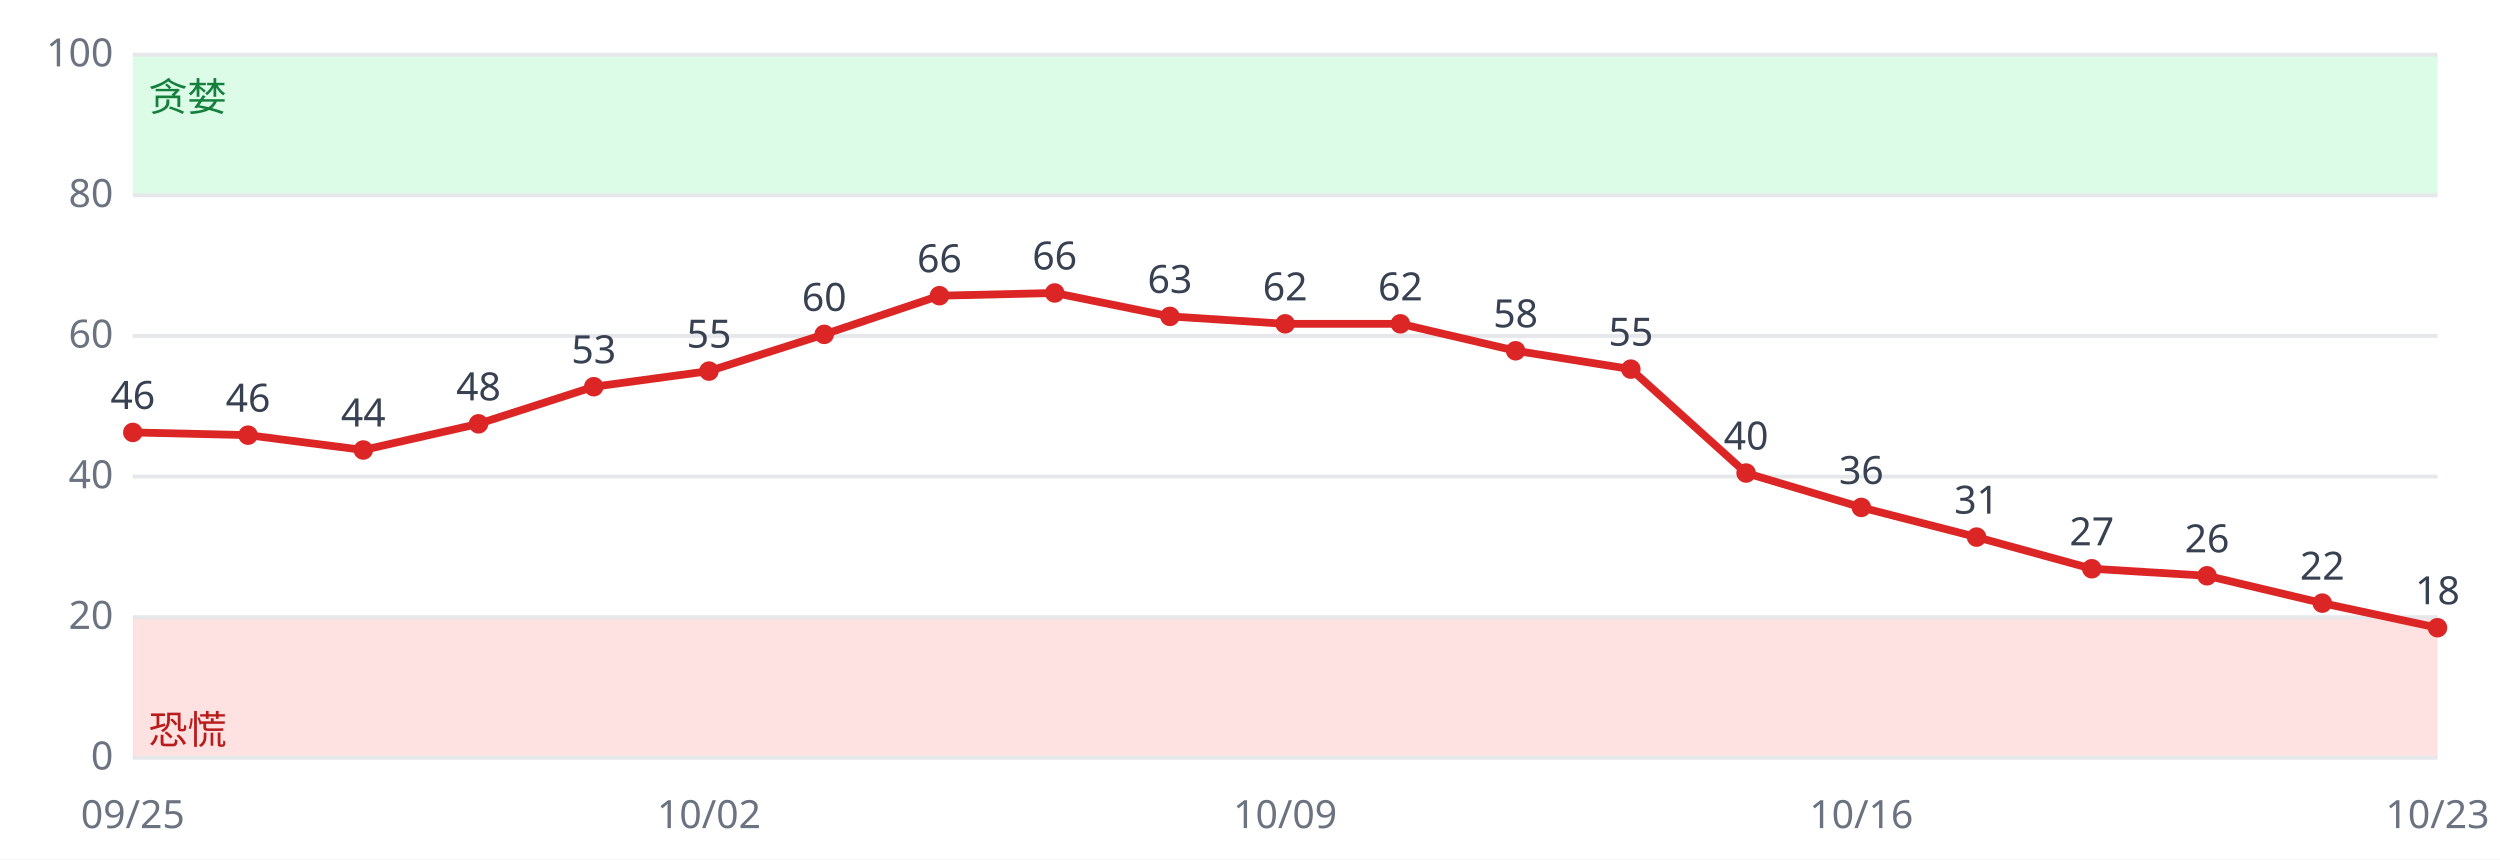
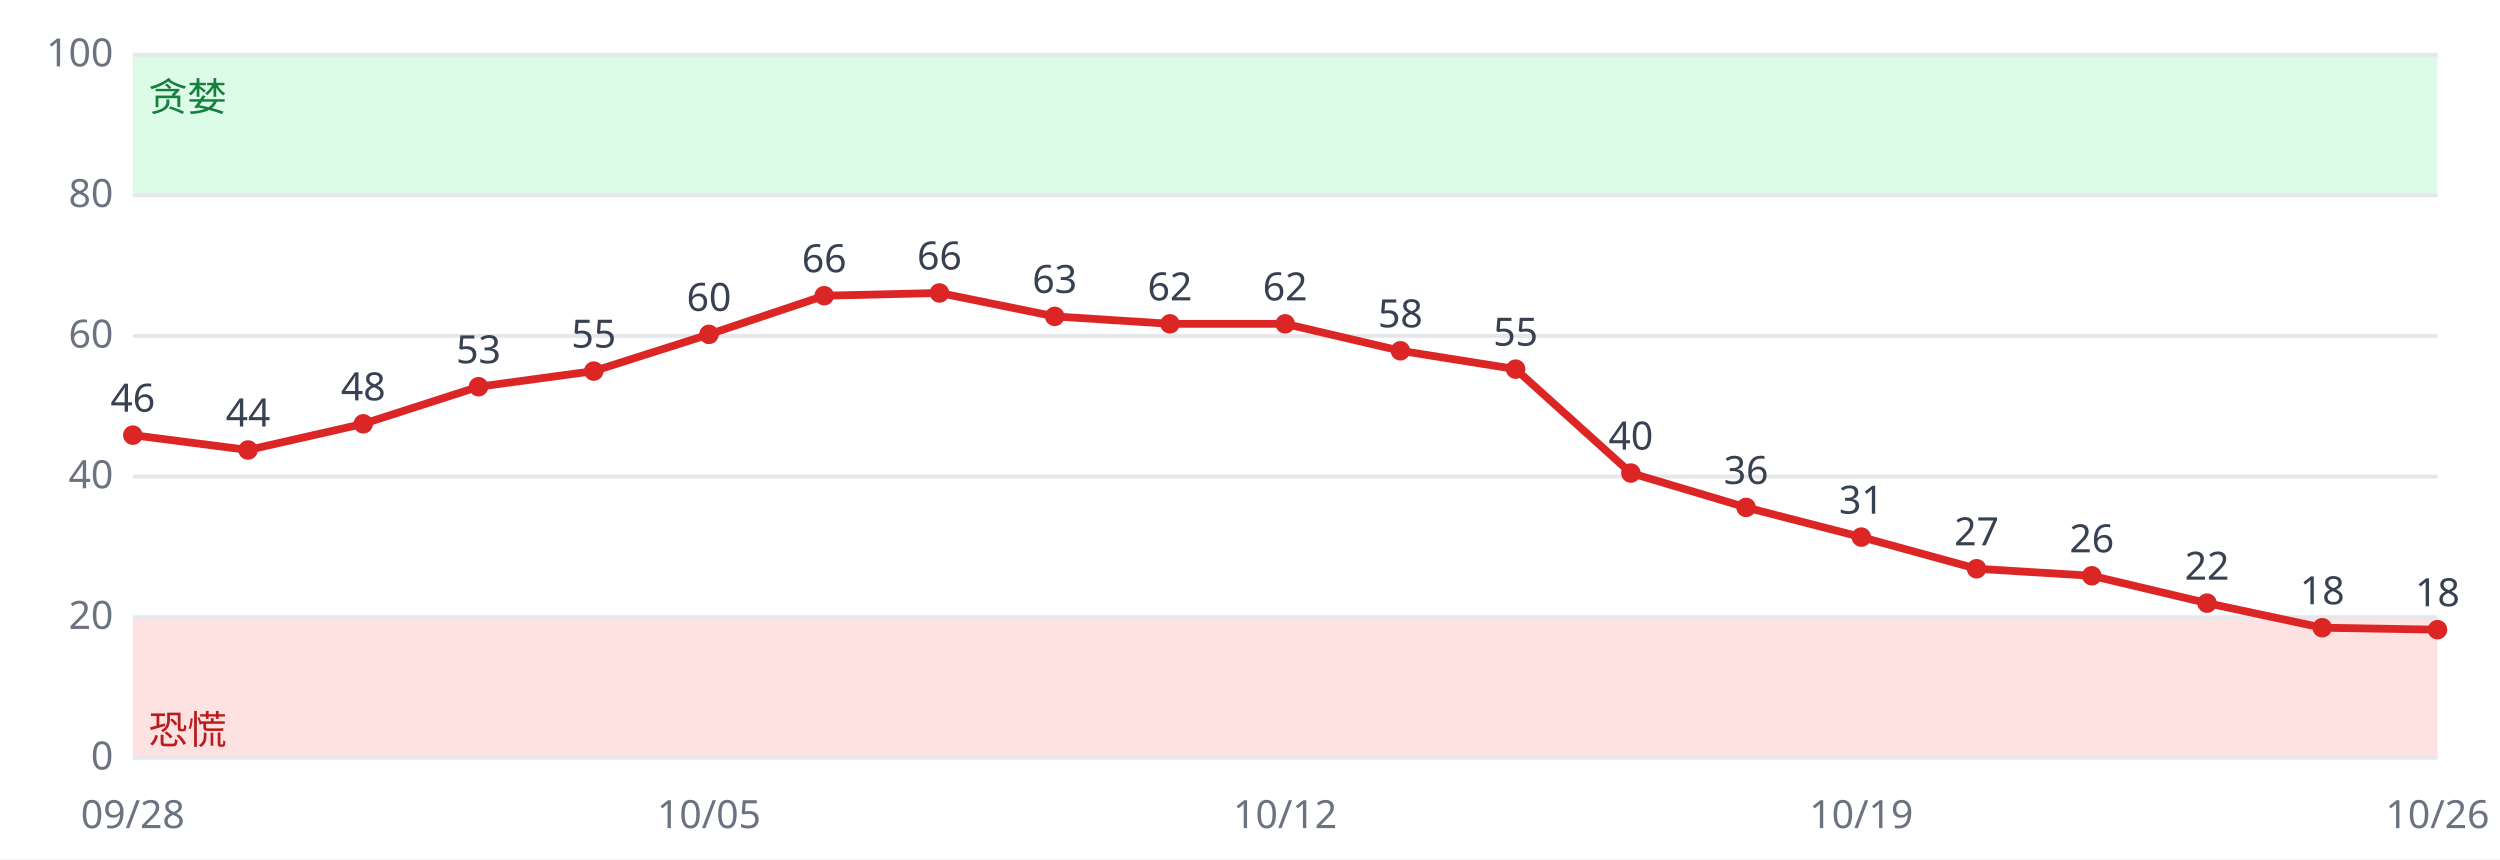
<svg xmlns="http://www.w3.org/2000/svg" viewBox="0 0 640 220" font-family="sans-serif" font-size="10">
  <rect width="640" height="220" fill="#ffffff" />
  <rect x="34" y="158.0" width="590" height="36.0" fill="#fee2e2" />
  <rect x="34" y="14.0" width="590" height="36.0" fill="#dcfce7" />
  <line x1="34" x2="624" y1="194.0" y2="194.0" stroke="#e5e7eb" />
  <text x="29" y="197.0" text-anchor="end" fill="#6b7280">0</text>
  <line x1="34" x2="624" y1="158.0" y2="158.0" stroke="#e5e7eb" />
  <text x="29" y="161.0" text-anchor="end" fill="#6b7280">20</text>
  <line x1="34" x2="624" y1="122.0" y2="122.0" stroke="#e5e7eb" />
  <text x="29" y="125.0" text-anchor="end" fill="#6b7280">40</text>
  <line x1="34" x2="624" y1="86.0" y2="86.0" stroke="#e5e7eb" />
  <text x="29" y="89.0" text-anchor="end" fill="#6b7280">60</text>
  <line x1="34" x2="624" y1="50.0" y2="50.0" stroke="#e5e7eb" />
  <text x="29" y="53.0" text-anchor="end" fill="#6b7280">80</text>
  <line x1="34" x2="624" y1="14.0" y2="14.0" stroke="#e5e7eb" />
  <text x="29" y="17.0" text-anchor="end" fill="#6b7280">100</text>
  <text x="38" y="190.4" fill="#b91c1c">恐慌</text>
  <text x="38" y="28.4" fill="#15803d">贪婪</text>
-   <polyline fill="none" stroke="#dc2626" stroke-width="2" points="34.0,110.7 63.5,111.4 93.0,115.2 122.5,108.5 152.0,99.0 181.5,95.0 211.0,85.6 240.5,75.7 270.0,75.0 299.5,81.0 329.0,82.9 358.5,82.9 388.0,89.8 417.5,94.5 447.0,121.1 476.5,129.9 506.0,137.5 535.5,145.6 565.0,147.4 594.5,154.4 624.0,160.7" />
-   <circle cx="34.0" cy="110.7" r="2.5" fill="#dc2626" />
-   <text x="34.0" y="104.7" text-anchor="middle" fill="#374151">46</text>
-   <text x="34.0" y="212" text-anchor="middle" fill="#6b7280">09/25</text>
-   <circle cx="63.5" cy="111.4" r="2.5" fill="#dc2626" />
-   <text x="63.5" y="105.4" text-anchor="middle" fill="#374151">46</text>
-   <circle cx="93.0" cy="115.2" r="2.5" fill="#dc2626" />
-   <text x="93.0" y="109.2" text-anchor="middle" fill="#374151">44</text>
-   <circle cx="122.5" cy="108.5" r="2.5" fill="#dc2626" />
-   <text x="122.5" y="102.5" text-anchor="middle" fill="#374151">48</text>
-   <circle cx="152.0" cy="99.0" r="2.5" fill="#dc2626" />
-   <text x="152.0" y="93.0" text-anchor="middle" fill="#374151">53</text>
-   <circle cx="181.5" cy="95.0" r="2.5" fill="#dc2626" />
-   <text x="181.5" y="89.0" text-anchor="middle" fill="#374151">55</text>
-   <text x="181.5" y="212" text-anchor="middle" fill="#6b7280">10/02</text>
-   <circle cx="211.0" cy="85.6" r="2.5" fill="#dc2626" />
-   <text x="211.0" y="79.6" text-anchor="middle" fill="#374151">60</text>
-   <circle cx="240.5" cy="75.7" r="2.5" fill="#dc2626" />
-   <text x="240.5" y="69.7" text-anchor="middle" fill="#374151">66</text>
-   <circle cx="270.0" cy="75.0" r="2.5" fill="#dc2626" />
-   <text x="270.0" y="69.0" text-anchor="middle" fill="#374151">66</text>
-   <circle cx="299.5" cy="81.0" r="2.5" fill="#dc2626" />
-   <text x="299.5" y="75.0" text-anchor="middle" fill="#374151">63</text>
+   <polyline fill="none" stroke="#dc2626" stroke-width="2" points="34.0,111.4 63.5,115.2 93.0,108.5 122.5,99.0 152.0,95.0 181.5,85.6 211.0,75.7 240.5,75.0 270.0,81.0 299.5,82.9 329.0,82.9 358.5,89.8 388.0,94.5 417.5,121.1 447.0,129.9 476.5,137.5 506.0,145.6 535.5,147.4 565.0,154.4 594.5,160.7 624.0,161.2" />
+   <circle cx="34.0" cy="111.4" r="2.5" fill="#dc2626" />
+   <text x="34.0" y="105.4" text-anchor="middle" fill="#374151">46</text>
+   <text x="34.0" y="212" text-anchor="middle" fill="#6b7280">09/28</text>
+   <circle cx="63.5" cy="115.2" r="2.5" fill="#dc2626" />
+   <text x="63.5" y="109.2" text-anchor="middle" fill="#374151">44</text>
+   <circle cx="93.0" cy="108.5" r="2.5" fill="#dc2626" />
+   <text x="93.0" y="102.5" text-anchor="middle" fill="#374151">48</text>
+   <circle cx="122.5" cy="99.0" r="2.5" fill="#dc2626" />
+   <text x="122.5" y="93.0" text-anchor="middle" fill="#374151">53</text>
+   <circle cx="152.0" cy="95.0" r="2.5" fill="#dc2626" />
+   <text x="152.0" y="89.0" text-anchor="middle" fill="#374151">55</text>
+   <circle cx="181.5" cy="85.6" r="2.5" fill="#dc2626" />
+   <text x="181.5" y="79.6" text-anchor="middle" fill="#374151">60</text>
+   <text x="181.5" y="212" text-anchor="middle" fill="#6b7280">10/05</text>
+   <circle cx="211.0" cy="75.7" r="2.5" fill="#dc2626" />
+   <text x="211.0" y="69.7" text-anchor="middle" fill="#374151">66</text>
+   <circle cx="240.5" cy="75.0" r="2.5" fill="#dc2626" />
+   <text x="240.5" y="69.0" text-anchor="middle" fill="#374151">66</text>
+   <circle cx="270.0" cy="81.0" r="2.5" fill="#dc2626" />
+   <text x="270.0" y="75.0" text-anchor="middle" fill="#374151">63</text>
+   <circle cx="299.5" cy="82.9" r="2.5" fill="#dc2626" />
+   <text x="299.5" y="76.9" text-anchor="middle" fill="#374151">62</text>
  <circle cx="329.0" cy="82.9" r="2.5" fill="#dc2626" />
  <text x="329.0" y="76.9" text-anchor="middle" fill="#374151">62</text>
-   <text x="329.0" y="212" text-anchor="middle" fill="#6b7280">10/09</text>
-   <circle cx="358.5" cy="82.9" r="2.5" fill="#dc2626" />
-   <text x="358.5" y="76.9" text-anchor="middle" fill="#374151">62</text>
-   <circle cx="388.0" cy="89.8" r="2.5" fill="#dc2626" />
-   <text x="388.0" y="83.8" text-anchor="middle" fill="#374151">58</text>
-   <circle cx="417.5" cy="94.5" r="2.5" fill="#dc2626" />
-   <text x="417.5" y="88.5" text-anchor="middle" fill="#374151">55</text>
-   <circle cx="447.0" cy="121.1" r="2.5" fill="#dc2626" />
-   <text x="447.0" y="115.1" text-anchor="middle" fill="#374151">40</text>
-   <circle cx="476.5" cy="129.9" r="2.5" fill="#dc2626" />
-   <text x="476.5" y="123.9" text-anchor="middle" fill="#374151">36</text>
-   <text x="476.5" y="212" text-anchor="middle" fill="#6b7280">10/16</text>
-   <circle cx="506.0" cy="137.5" r="2.5" fill="#dc2626" />
-   <text x="506.0" y="131.5" text-anchor="middle" fill="#374151">31</text>
-   <circle cx="535.5" cy="145.6" r="2.5" fill="#dc2626" />
-   <text x="535.5" y="139.6" text-anchor="middle" fill="#374151">27</text>
-   <circle cx="565.0" cy="147.4" r="2.5" fill="#dc2626" />
-   <text x="565.0" y="141.4" text-anchor="middle" fill="#374151">26</text>
-   <circle cx="594.5" cy="154.4" r="2.5" fill="#dc2626" />
-   <text x="594.5" y="148.4" text-anchor="middle" fill="#374151">22</text>
-   <circle cx="624.0" cy="160.7" r="2.5" fill="#dc2626" />
-   <text x="624.0" y="154.7" text-anchor="middle" fill="#374151">18</text>
-   <text x="624.0" y="212" text-anchor="middle" fill="#6b7280">10/23</text>
+   <text x="329.0" y="212" text-anchor="middle" fill="#6b7280">10/12</text>
+   <circle cx="358.5" cy="89.8" r="2.5" fill="#dc2626" />
+   <text x="358.5" y="83.8" text-anchor="middle" fill="#374151">58</text>
+   <circle cx="388.0" cy="94.5" r="2.5" fill="#dc2626" />
+   <text x="388.0" y="88.5" text-anchor="middle" fill="#374151">55</text>
+   <circle cx="417.5" cy="121.1" r="2.5" fill="#dc2626" />
+   <text x="417.5" y="115.1" text-anchor="middle" fill="#374151">40</text>
+   <circle cx="447.0" cy="129.9" r="2.5" fill="#dc2626" />
+   <text x="447.0" y="123.9" text-anchor="middle" fill="#374151">36</text>
+   <circle cx="476.5" cy="137.5" r="2.5" fill="#dc2626" />
+   <text x="476.5" y="131.5" text-anchor="middle" fill="#374151">31</text>
+   <text x="476.5" y="212" text-anchor="middle" fill="#6b7280">10/19</text>
+   <circle cx="506.0" cy="145.6" r="2.5" fill="#dc2626" />
+   <text x="506.0" y="139.6" text-anchor="middle" fill="#374151">27</text>
+   <circle cx="535.5" cy="147.4" r="2.5" fill="#dc2626" />
+   <text x="535.5" y="141.4" text-anchor="middle" fill="#374151">26</text>
+   <circle cx="565.0" cy="154.4" r="2.5" fill="#dc2626" />
+   <text x="565.0" y="148.4" text-anchor="middle" fill="#374151">22</text>
+   <circle cx="594.5" cy="160.7" r="2.5" fill="#dc2626" />
+   <text x="594.5" y="154.7" text-anchor="middle" fill="#374151">18</text>
+   <circle cx="624.0" cy="161.2" r="2.5" fill="#dc2626" />
+   <text x="624.0" y="155.2" text-anchor="middle" fill="#374151">18</text>
+   <text x="624.0" y="212" text-anchor="middle" fill="#6b7280">10/26</text>
</svg>
